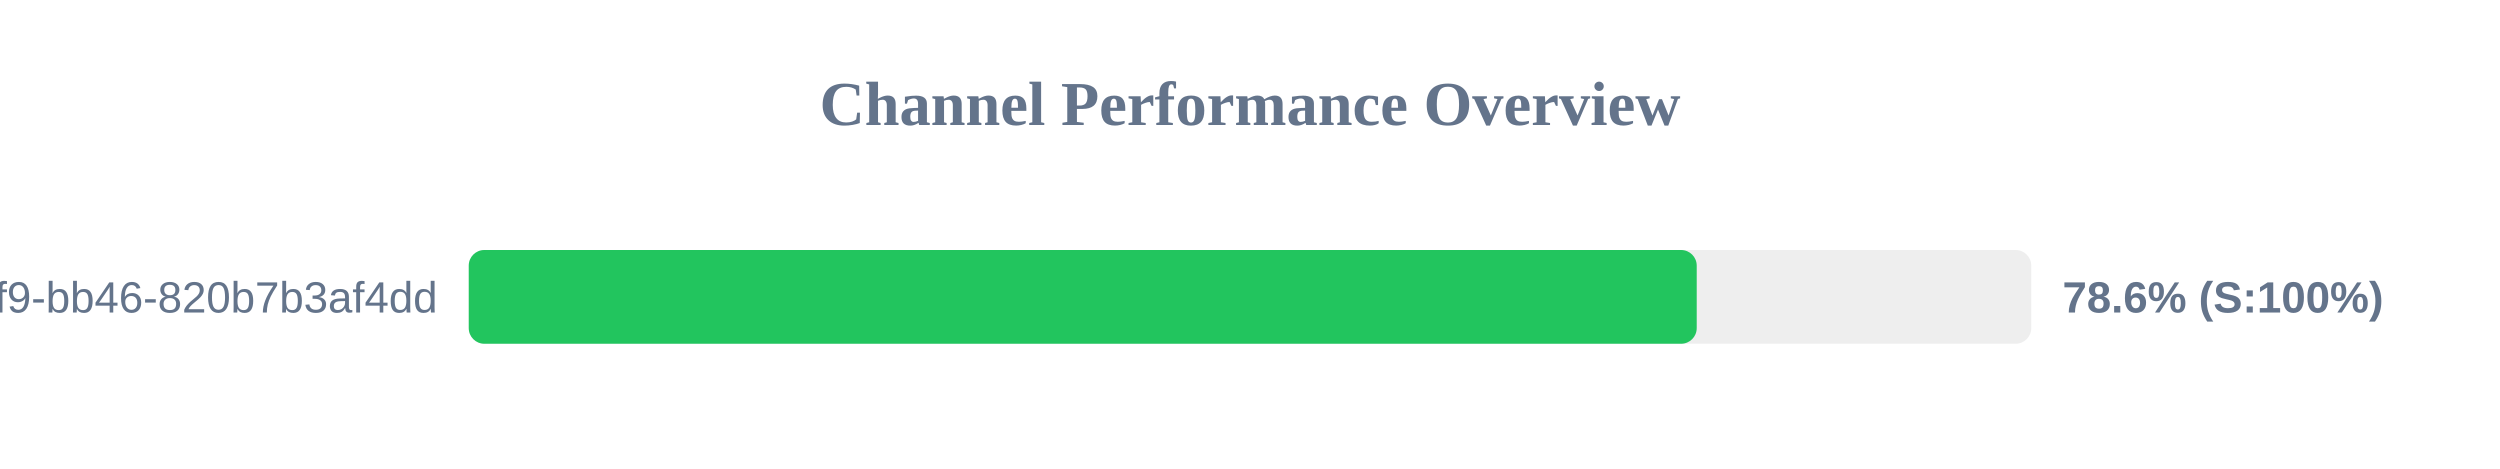
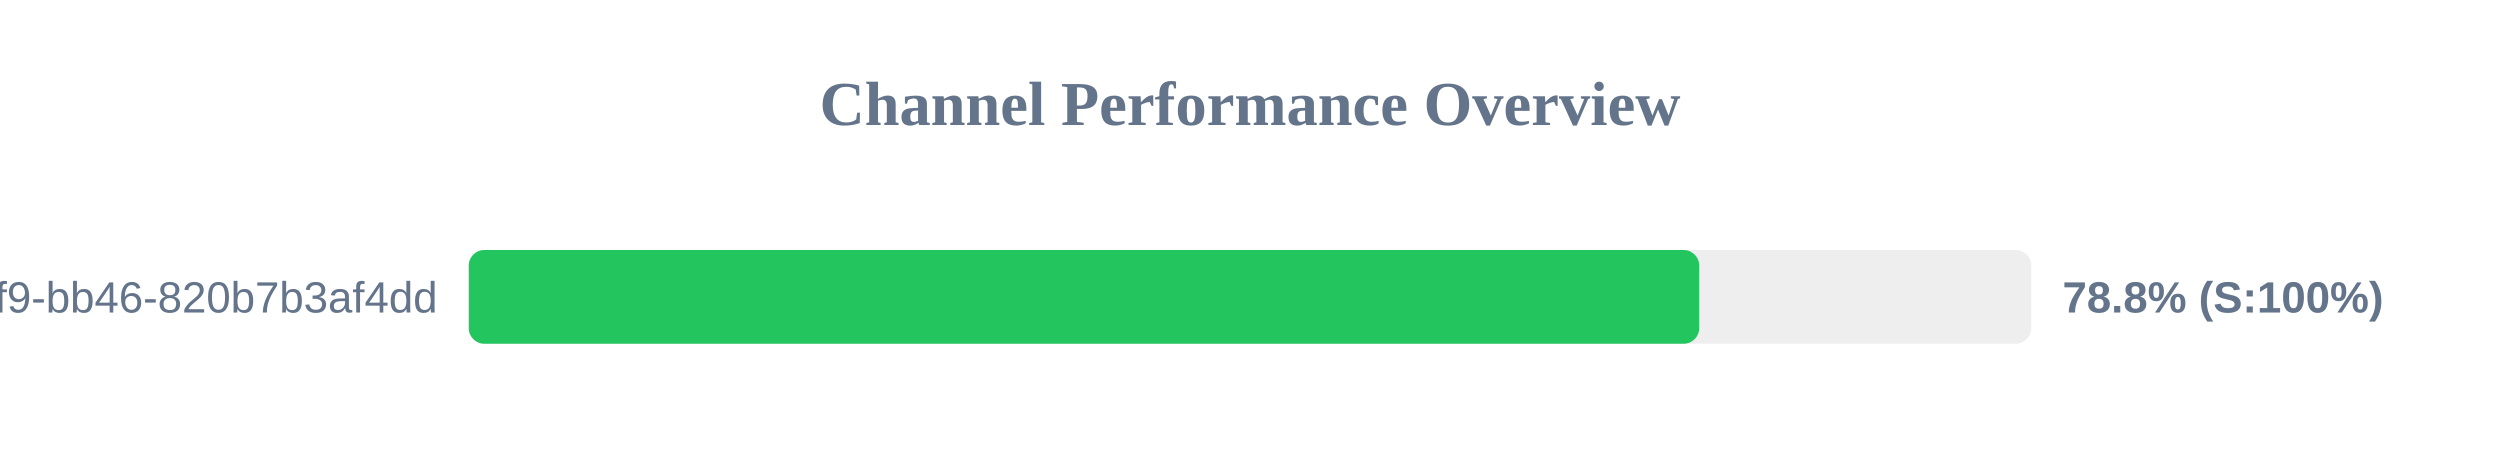
<svg xmlns="http://www.w3.org/2000/svg" width="800" height="150" version="1.1">
  <style>
        .row { font: 14px Arial; fill: #64748b; }
        .score { font: bold 14px Arial; fill: #64748b; }
    </style>
  <text x="400" y="40" text-anchor="middle" font-size="20px" font-weight="bold" fill="#64748b">Channel Performance Overview</text>
  <rect x="150" y="80" width="500" height="30" fill="#eee" rx="5" />
-   <rect x="150" y="80" width="392.95" height="30" fill="#22c55e" rx="5" />
+   <rect x="150" y="80" width="393.75" height="30" fill="#22c55e" rx="5" />
  <text x="140" y="100" text-anchor="end" class="row">?uuid=80b2ac81-ba69-41f9-bb46-820b7b3af4dd</text>
-   <text x="660" y="100" text-anchor="start" class="score">78.6% (S:100%)</text>
+   <text x="660" y="100" text-anchor="start" class="score">78.8% (S:100%)</text>
</svg>
